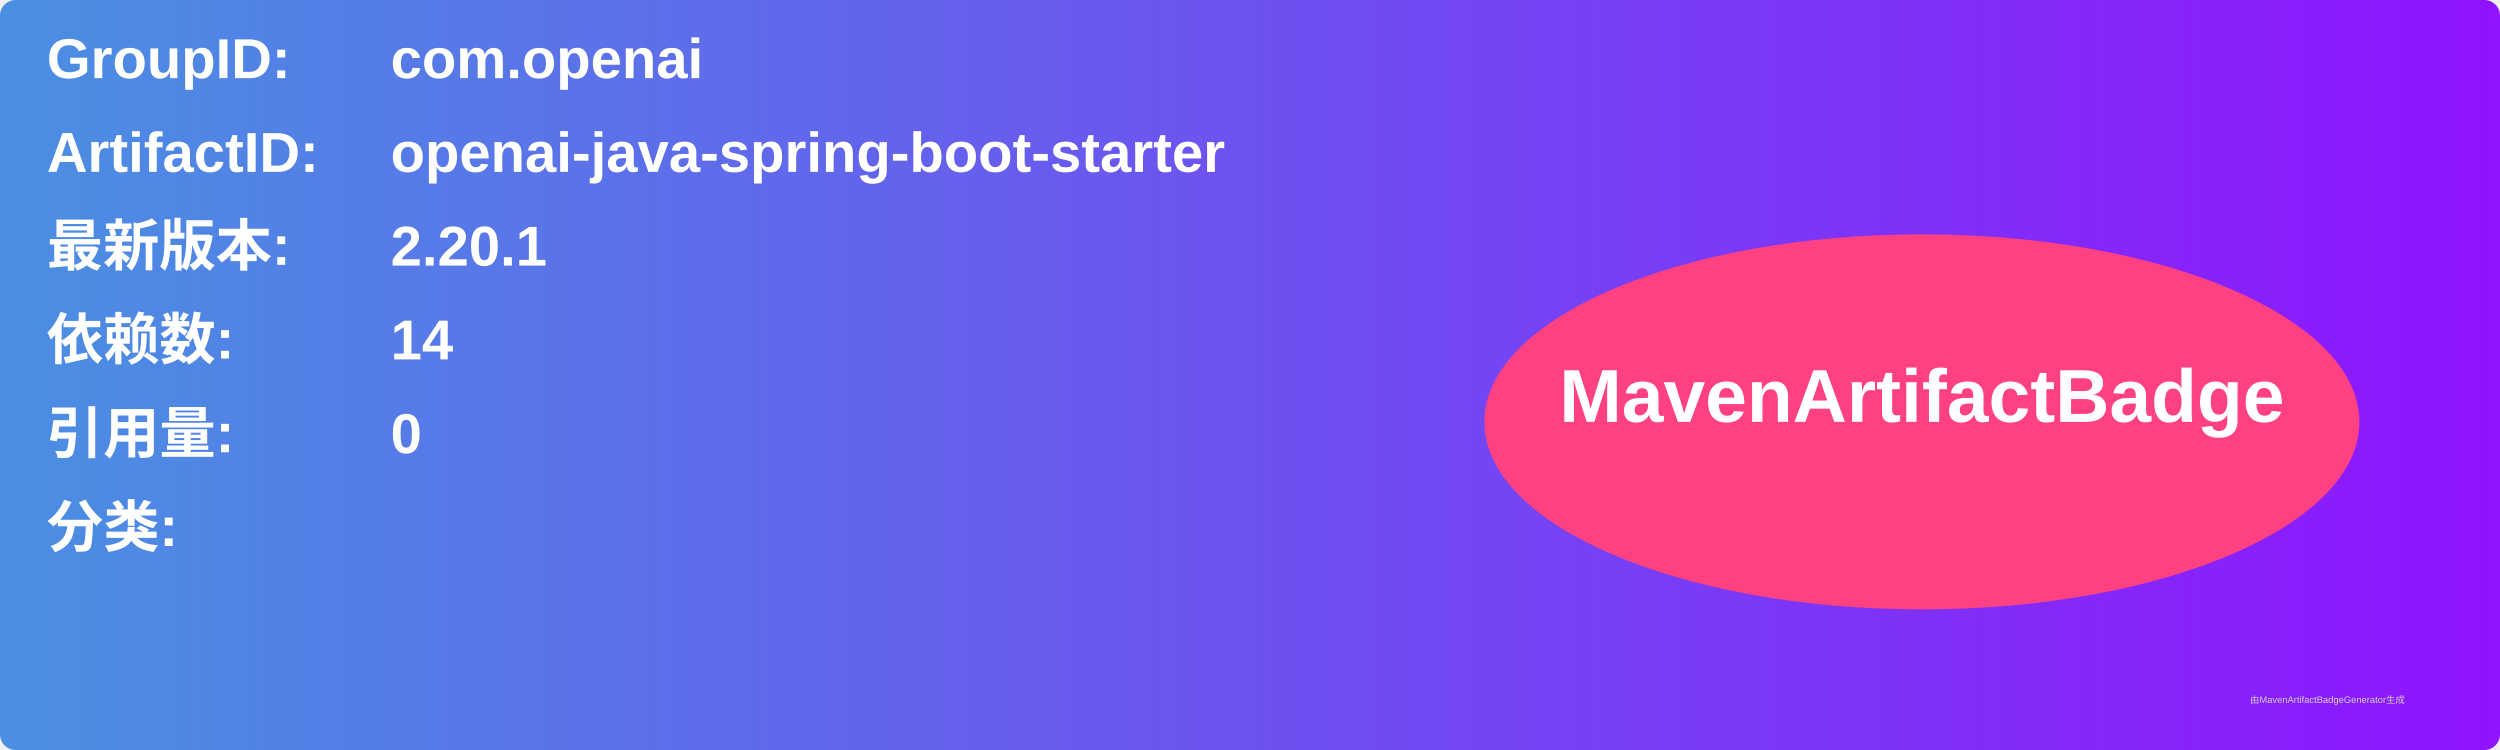
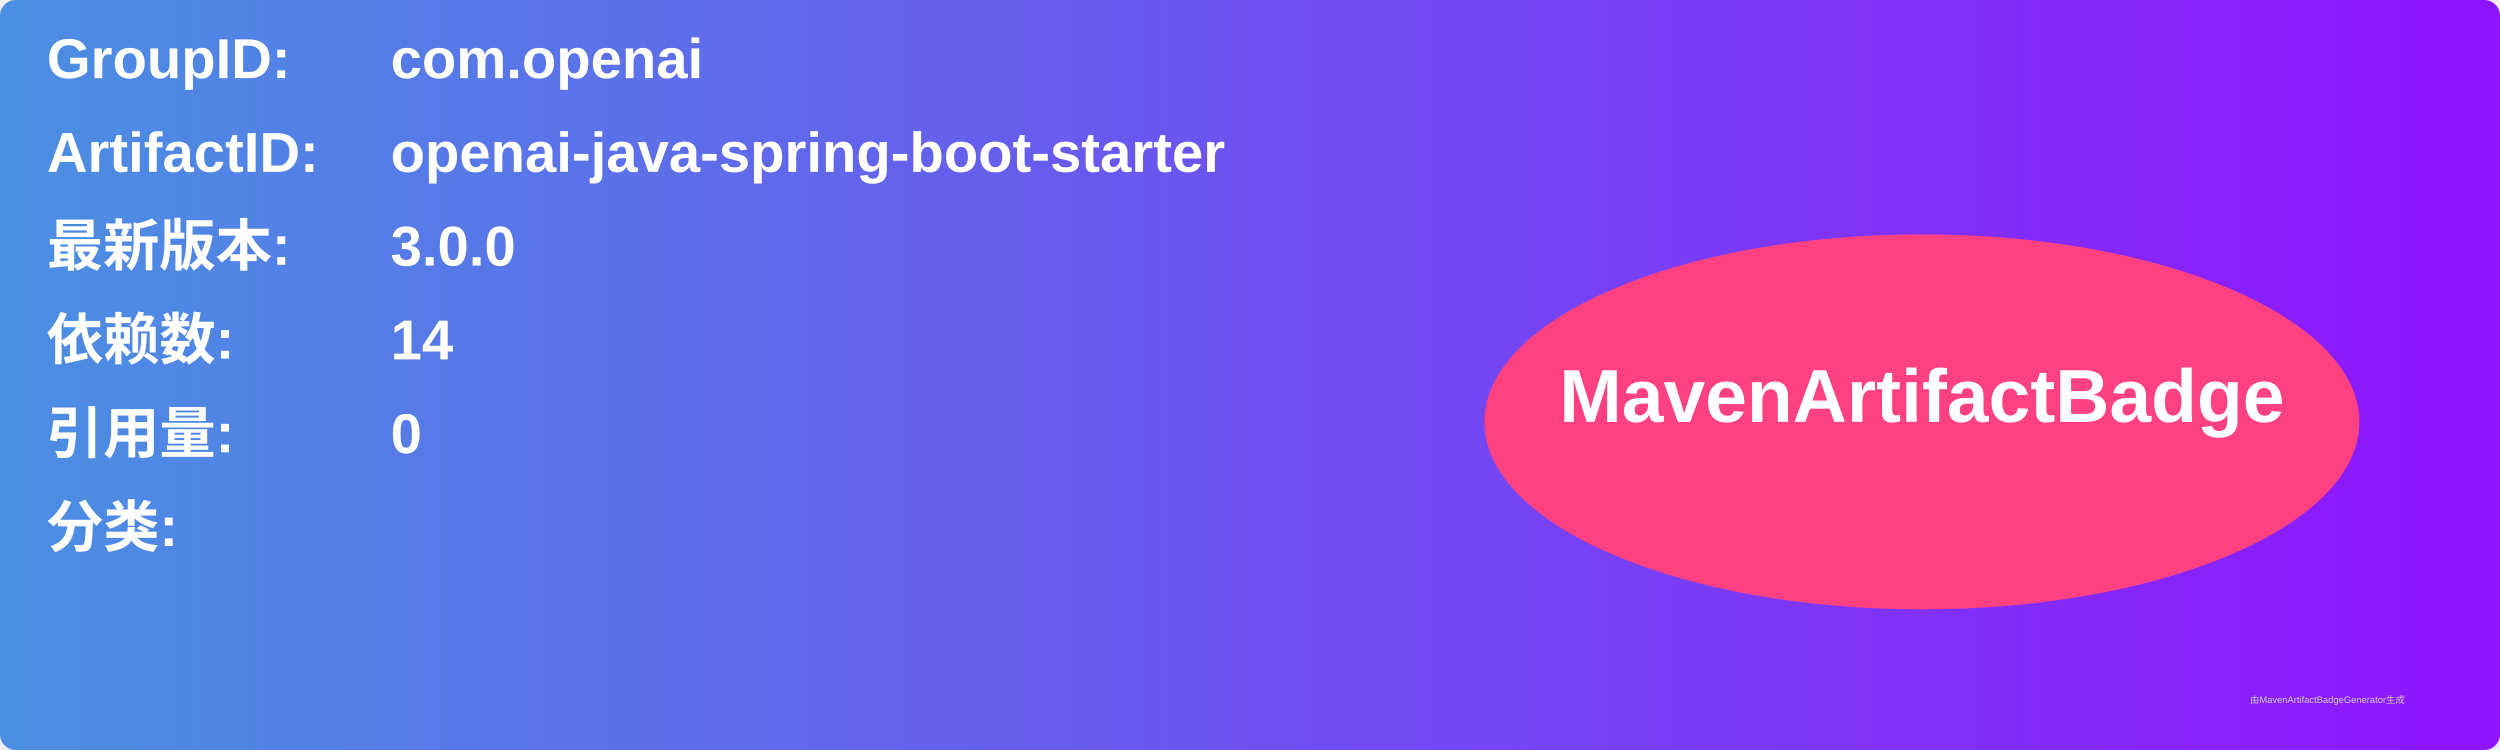
<svg xmlns="http://www.w3.org/2000/svg" width="800" height="240" viewBox="0 0 800 240">
  <linearGradient id="grad" x1="0%" y1="0%" x2="100%" y2="0%">
    <stop offset="0%" stop-color="#4a90e2" />
    <stop offset="100%" stop-color="#9013fe" />
  </linearGradient>
  <rect width="100%" height="100%" rx="5" ry="5" fill="url(#grad)" />
  <g transform="translate(15, 15)">
    <text x="0" y="10" font-family="Arial" font-size="18" fill="white" font-weight="bold" width="260">GroupID:</text>
    <text x="110" y="10" font-family="Arial" font-size="18" fill="white" font-weight="bold" width="460">com.openai</text>
    <text x="0" y="40" font-family="Arial" font-size="18" fill="white" font-weight="bold" width="260">ArtifactID:</text>
    <text x="110" y="40" font-family="Arial" font-size="18" fill="white" font-weight="bold" width="460">openai-java-spring-boot-starter</text>
    <text x="0" y="70" font-family="Arial" font-size="18" fill="white" font-weight="bold">最新版本:</text>
    <text x="110" y="70" font-family="Arial" font-size="18" fill="white" font-weight="bold">
-       <tspan font-weight="bold">2.20.1</tspan>
+       <tspan font-weight="bold">3.0.0</tspan>
    </text>
    <text x="0" y="100" font-family="Arial" font-size="18" fill="white" font-weight="bold">依赖数: </text>
    <text x="110" y="100" font-family="Arial" font-size="18" fill="white">
      <tspan font-weight="bold">14</tspan>
    </text>
    <text x="0" y="130" font-family="Arial" font-size="18" fill="white" font-weight="bold">引用量: </text>
    <text x="110" y="130" font-family="Arial" font-size="18" fill="white">
      <tspan font-weight="bold">0</tspan>
    </text>
    <text x="0" y="160" font-family="Arial" font-size="18" fill="white" font-weight="bold">分类:</text>
    <text x="10" y="190" font-family="Arial" font-size="10" fill="white">
      <tspan font-weight="bold" />
    </text>
    <ellipse cx="600" cy="120" rx="140" ry="60" fill="#ff4081" />
    <text x="600" y="120" text-anchor="middle" font-family="Arial" font-size="24" fill="white" font-weight="bold">MavenArtifactBadge</text>
  </g>
  <text x="720" y="225" font-family="Arial" font-size="3" fill="#d0d0d0">由MavenArtifactBadgeGenerator生成</text>
</svg>
